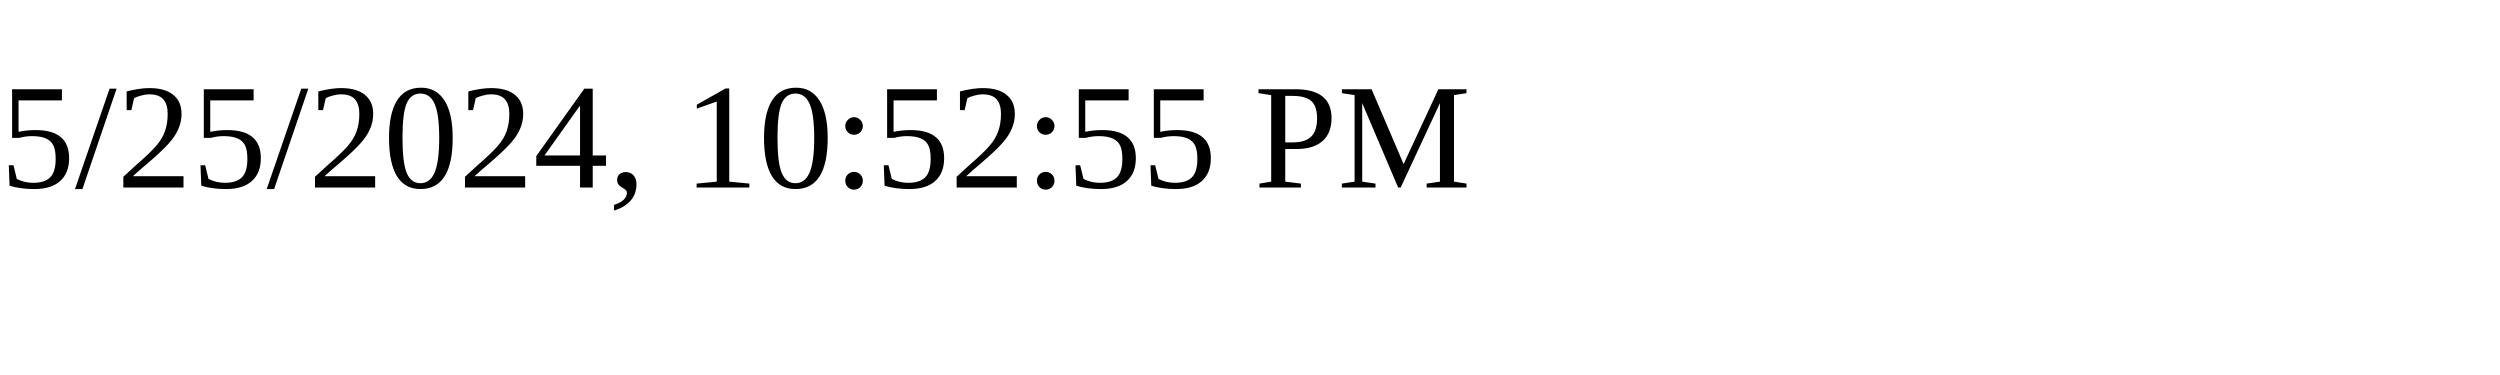
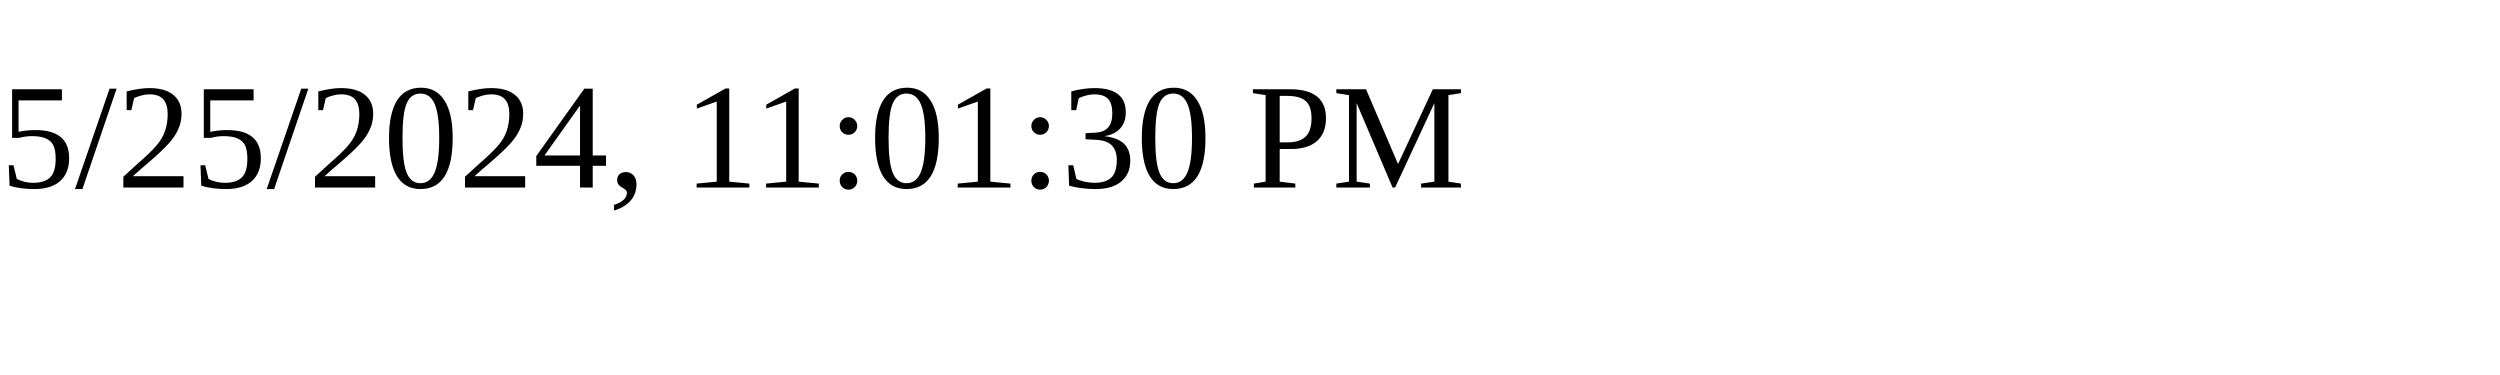
<svg xmlns="http://www.w3.org/2000/svg" height="30" width="200">
-   <text x="0" y="15">5/25/2024, 10:52:55 PM</text>
+   <text x="0" y="15">5/25/2024, 11:01:30 PM</text>
</svg>
